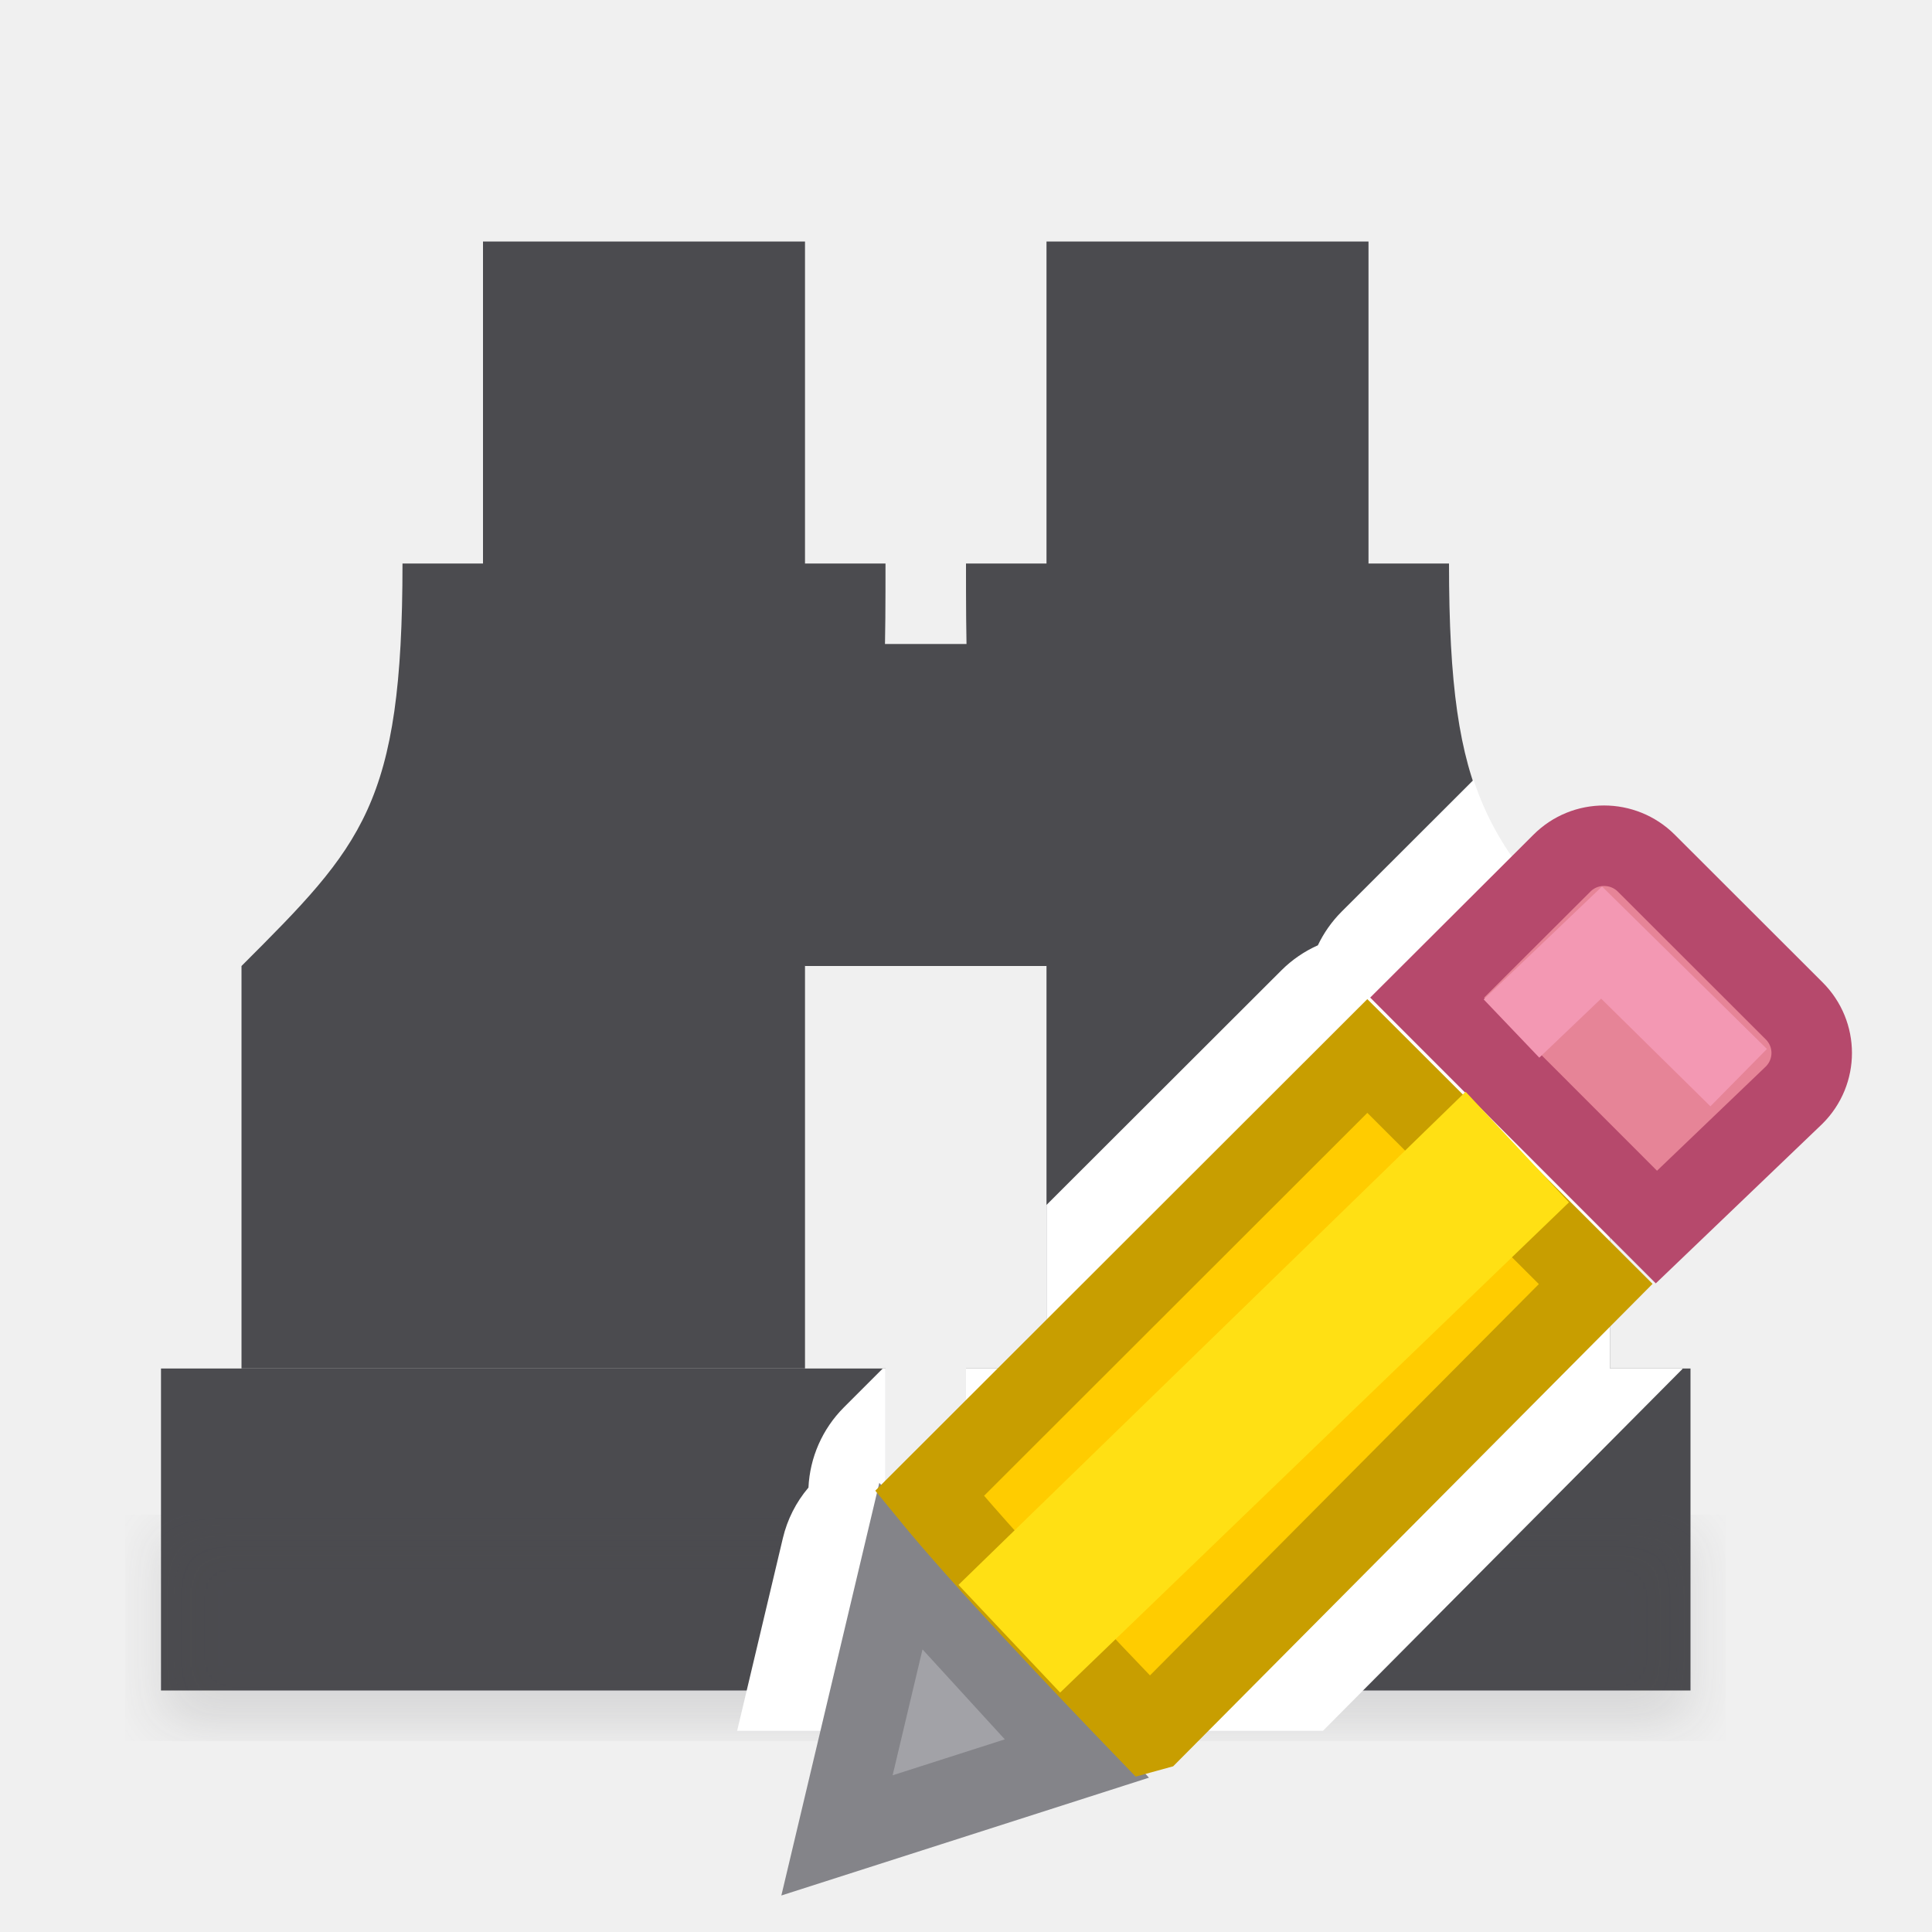
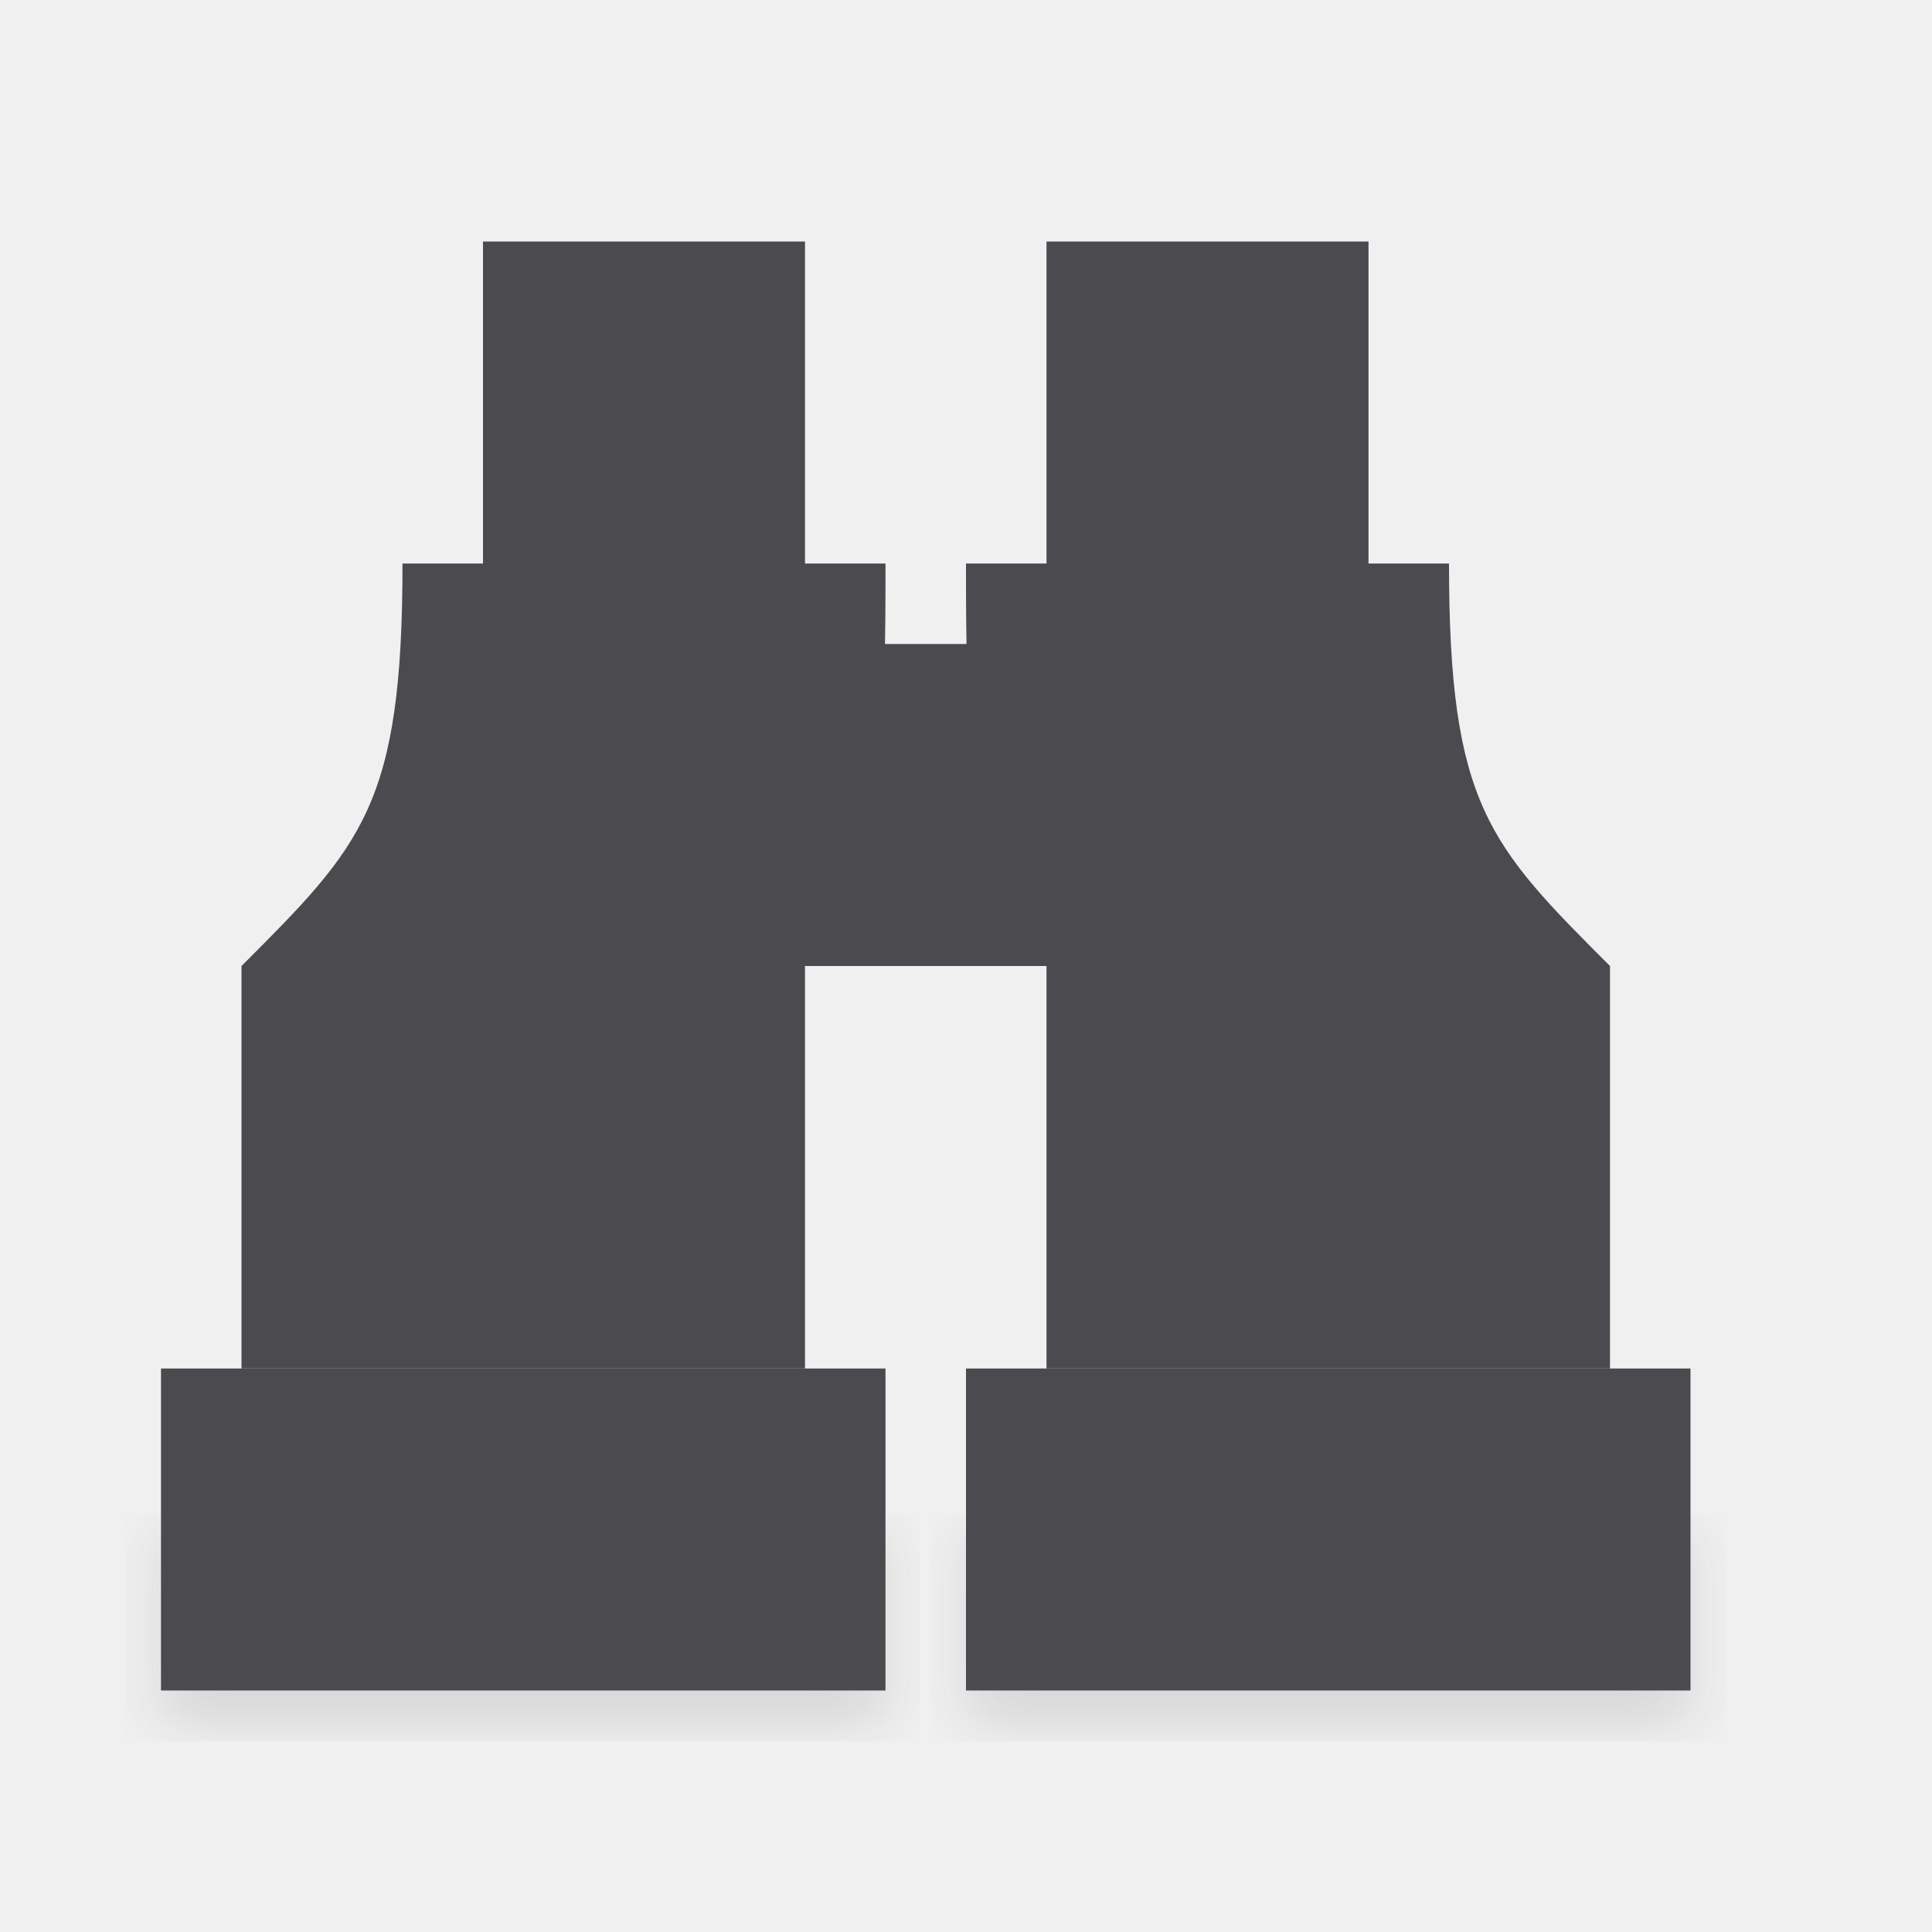
<svg xmlns="http://www.w3.org/2000/svg" viewBox="0 0 24 24">
  <filter id="a" color-interpolation-filters="sRGB" height="1.095" width="1.097" x="-.049" y="-.047">
    <feGaussianBlur stdDeviation=".366" />
  </filter>
  <g fill="#4b4b4f" transform="translate(-1)">
    <g>
      <path d="m22 17h-9v4h9z" />
      <path d="m18 3v4h1c0 3 .5 3.5 2 5v1 4h-1-5-1v-4-1c-1-1.5-1-3.155-1-5h1v-4z" />
      <path d="m3 17h9v4h-9z" />
      <path d="m7 3v4h-1c0 3-.5 3.5-2 5v1 4h1 5 1v-4-1c1-1.5 1-3.155 1-5h-1v-4z" />
      <path d="m11 8h3v4h-3z" stroke-width="1.414" />
    </g>
    <g stroke-width="1.015">
      <path d="m13 18.941h9v2.559h-9z" filter="url(#a)" opacity=".15" />
      <path d="m3 18.941h9v2.559h-9z" filter="url(#a)" opacity=".15" />
    </g>
  </g>
-   <path d="m18.305 9.688-1.641 1.639a1.508 1.508 0 0 0 -.293.416 1.508 1.508 0 0 0 -.451.309l-2.92 2.916v2.033h-1v1.941 2.059.5h4.434l4.459-4.488a1.508 1.508 0 0 0 .01-.012h-.902v-4-1c-.876-.876-1.402-1.422-1.695-2.312zm-.475 2.141.221.223a1.508 1.508 0 0 0 -.246-.199zm-6.865 5.172-.484.484a1.508 1.508 0 0 0 -.438.994 1.508 1.508 0 0 0 -.318.629l-.568 2.393h1.844v-2.559-1.941z" fill="#fff" />
-   <g fill="#eac282" transform="translate(-1.602597 -1.200058)">
-     <path d="m11.794 19.655-.794 3.345 2.98-.955z" fill="#a2a2a7" stroke="#848489" transform="translate(1 1)" />
-     <path d="m21.528 11.706c-.19 0-.378.072-.523.217l-1.674 1.67 2.848 2.85 1.711-1.639c.291-.29.291-.757 0-1.047l-1.836-1.834c-.145-.145-.336-.217-.525-.217z" fill="#e68497" stroke="#b6496c" />
-     <path d="m17.588 13.318-5.439 5.434c.648.794 1.891 2.103 2.715 2.957l.051-.014 5.51-5.545z" fill="#fc0" stroke="#c89e00" transform="translate(1 1)" />
-     <path d="m21.093 16.136-1.284-1.374-6.3 6.126 1.263 1.338z" fill="#ffe014" />
-     <path d="m20.379 13.977 1.119-1.068 1.703 1.678" fill="none" stroke="#f398b3" />
-   </g>
</svg>
